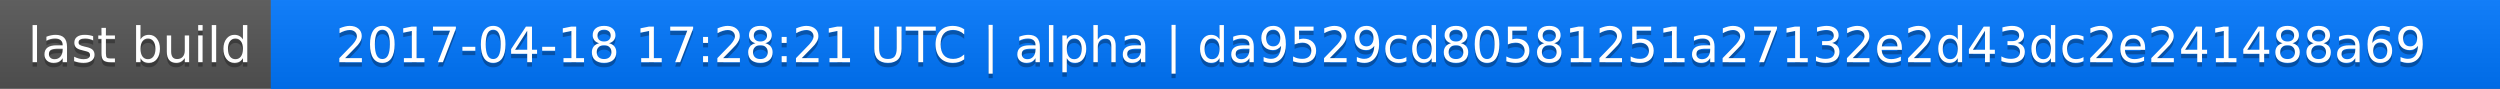
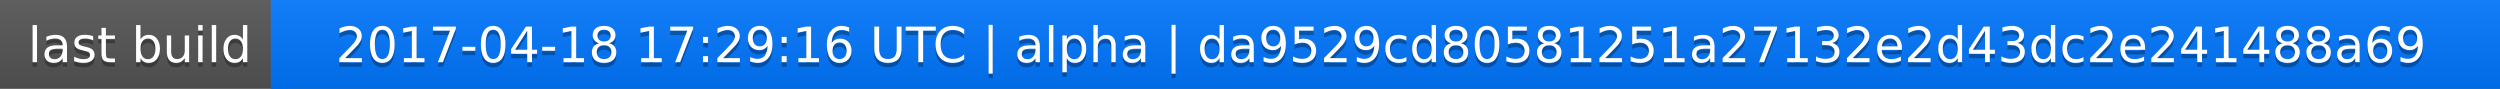
<svg xmlns="http://www.w3.org/2000/svg" width="563" height="20">
  <linearGradient id="a" x2="0" y2="100%">
    <stop offset="0" stop-color="#bbb" stop-opacity=".1" />
    <stop offset="1" stop-opacity=".1" />
  </linearGradient>
  <rect rx="0" width="563" height="20" fill="#555" />
  <rect rx="0" x="61" width="502" height="20" fill="#07f" />
  <path fill="#07f" d="M61 0h4v20h-4z" />
  <rect rx="0" width="563" height="20" fill="url(#a)" />
  <g fill="#fff" text-anchor="middle" font-family="DejaVu Sans,Verdana,Geneva,sans-serif" font-size="11">
    <text x="31.5" y="15" fill="#010101" fill-opacity=".3">last build</text>
    <text x="31.5" y="14">last build</text>
-     <text x="311" y="15" fill="#010101" fill-opacity=".3">2017-04-18 17:28:21 UTC | alpha | da9529cd80581251a27132e2d43dc2e241488a69</text>
-     <text x="311" y="14">2017-04-18 17:28:21 UTC | alpha | da9529cd80581251a27132e2d43dc2e241488a69</text>
+     <text x="311" y="15" fill="#010101" fill-opacity=".3">2017-04-18 17:29:16 UTC | alpha | da9529cd80581251a27132e2d43dc2e241488a69</text>
+     <text x="311" y="14">2017-04-18 17:29:16 UTC | alpha | da9529cd80581251a27132e2d43dc2e241488a69</text>
  </g>
</svg>
